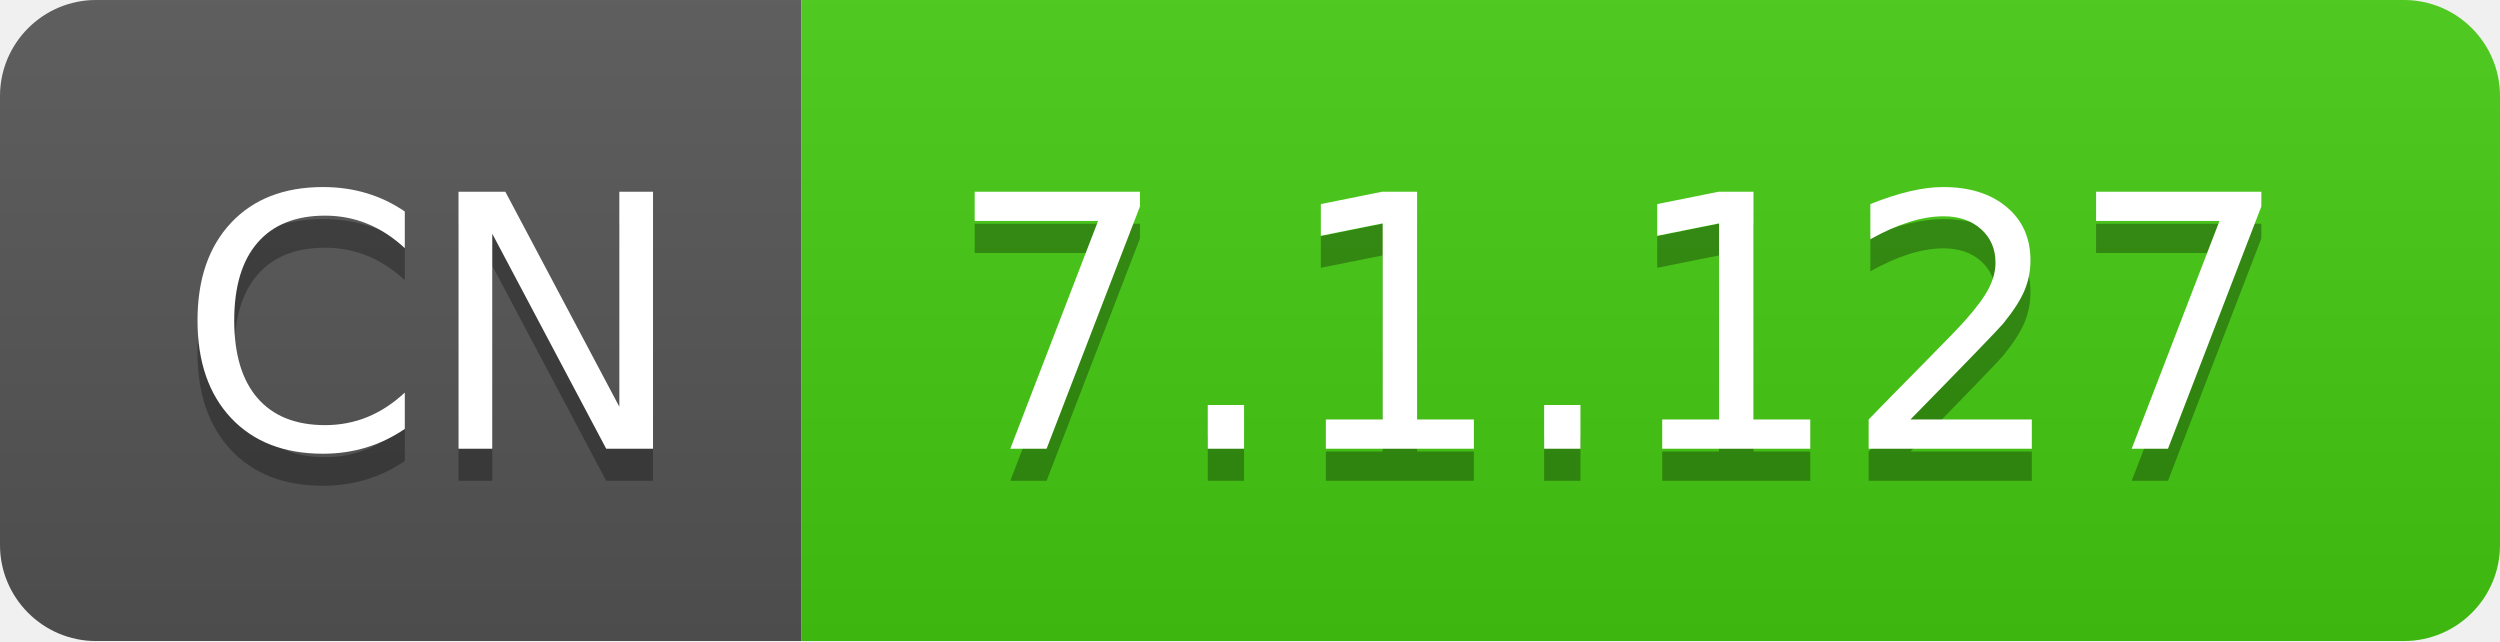
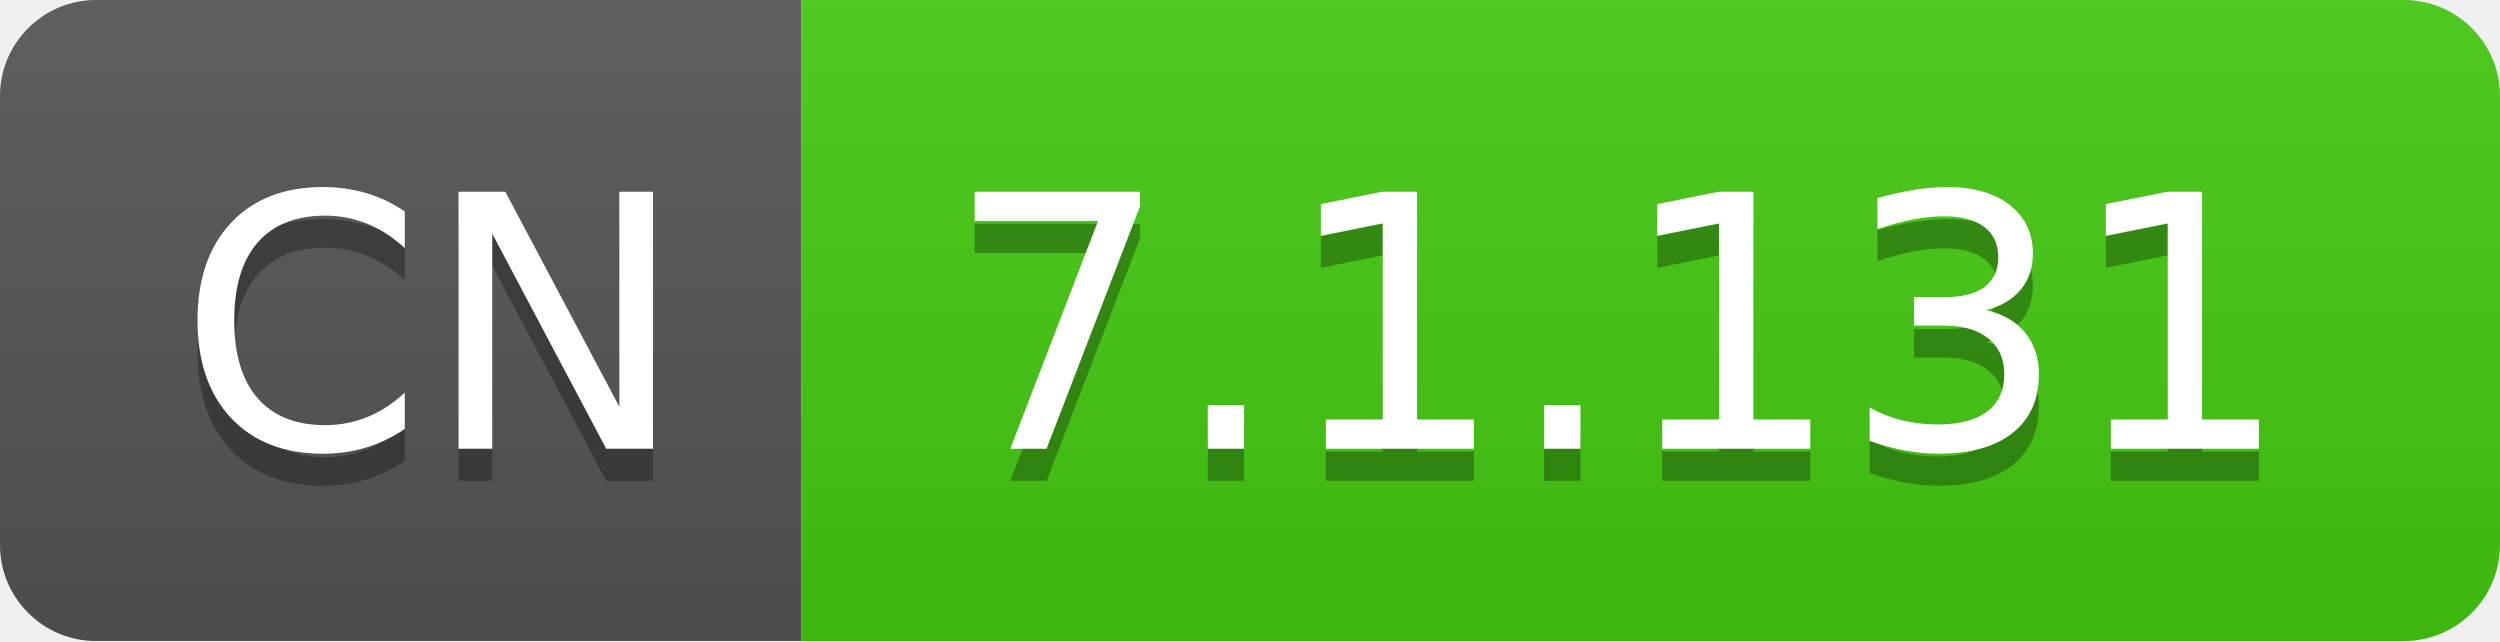
- <svg xmlns="http://www.w3.org/2000/svg" width="78" height="20" role="img" aria-label="CN: 7.1.127">
+ <svg xmlns="http://www.w3.org/2000/svg" width="78" height="20" role="img" aria-label="CN: 7.1.131">
  <linearGradient id="s" x2="0" y2="100%">
    <stop offset="0" stop-color="#bbb" stop-opacity=".1" />
    <stop offset="1" stop-opacity=".1" />
  </linearGradient>
  <clipPath id="r">
    <rect width="78" height="20" rx="3" fill="#fff" />
  </clipPath>
  <g clip-path="url(#r)">
    <rect width="25" height="20" fill="#555" />
    <rect x="25" width="53" height="20" fill="#4c1" />
    <rect width="78" height="20" fill="url(#s)" />
  </g>
  <g fill="#fff" text-anchor="middle" font-family="Verdana,Geneva,DejaVu Sans,sans-serif" text-rendering="geometricPrecision" font-size="110">
    <text aria-hidden="true" x="135" y="150" fill="#010101" fill-opacity=".3" transform="scale(.1)" textLength="150">CN</text>
    <text x="135" y="140" transform="scale(.1)" fill="#fff" textLength="150">CN</text>
-     <text aria-hidden="true" x="505" y="150" fill="#010101" fill-opacity=".3" transform="scale(.1)" textLength="430">7.1.127</text>
-     <text x="505" y="140" transform="scale(.1)" fill="#fff" textLength="430">7.1.127</text>
+     <text aria-hidden="true" x="505" y="150" fill="#010101" fill-opacity=".3" transform="scale(.1)" textLength="430">7.1.131</text>
+     <text x="505" y="140" transform="scale(.1)" fill="#fff" textLength="430">7.1.131</text>
  </g>
</svg>
